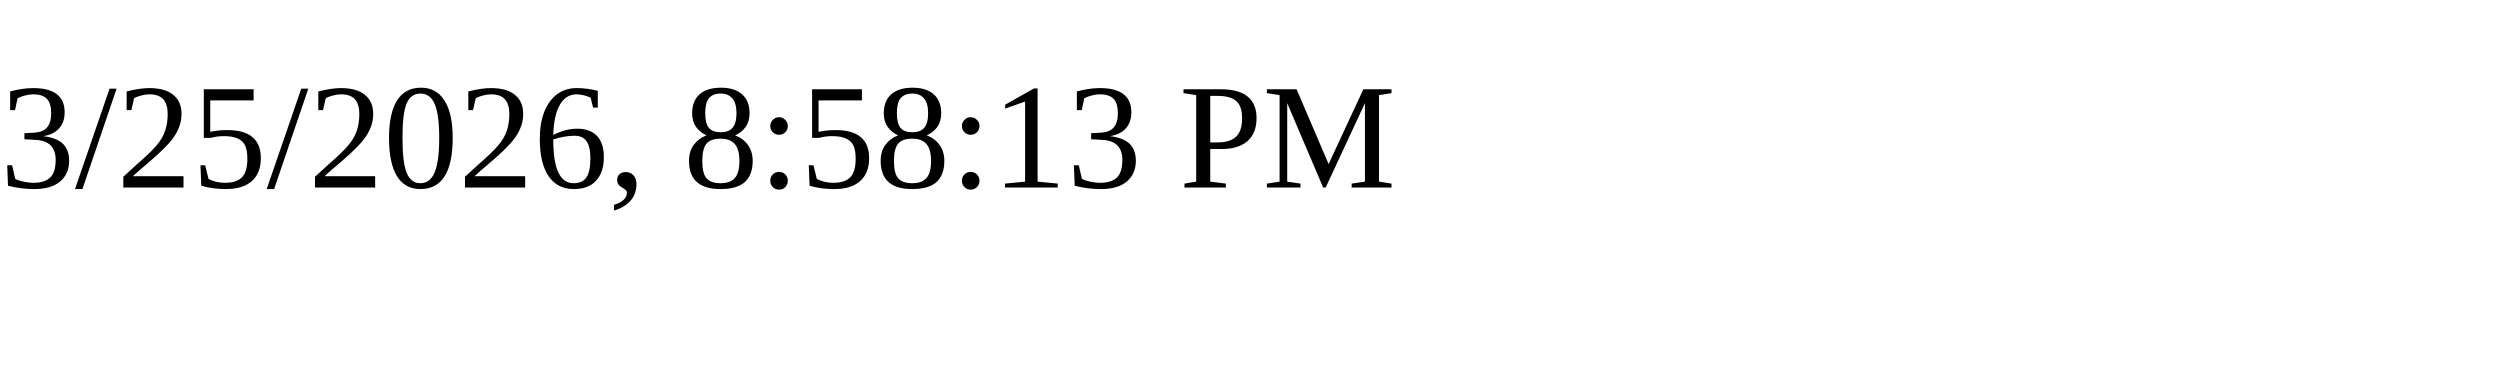
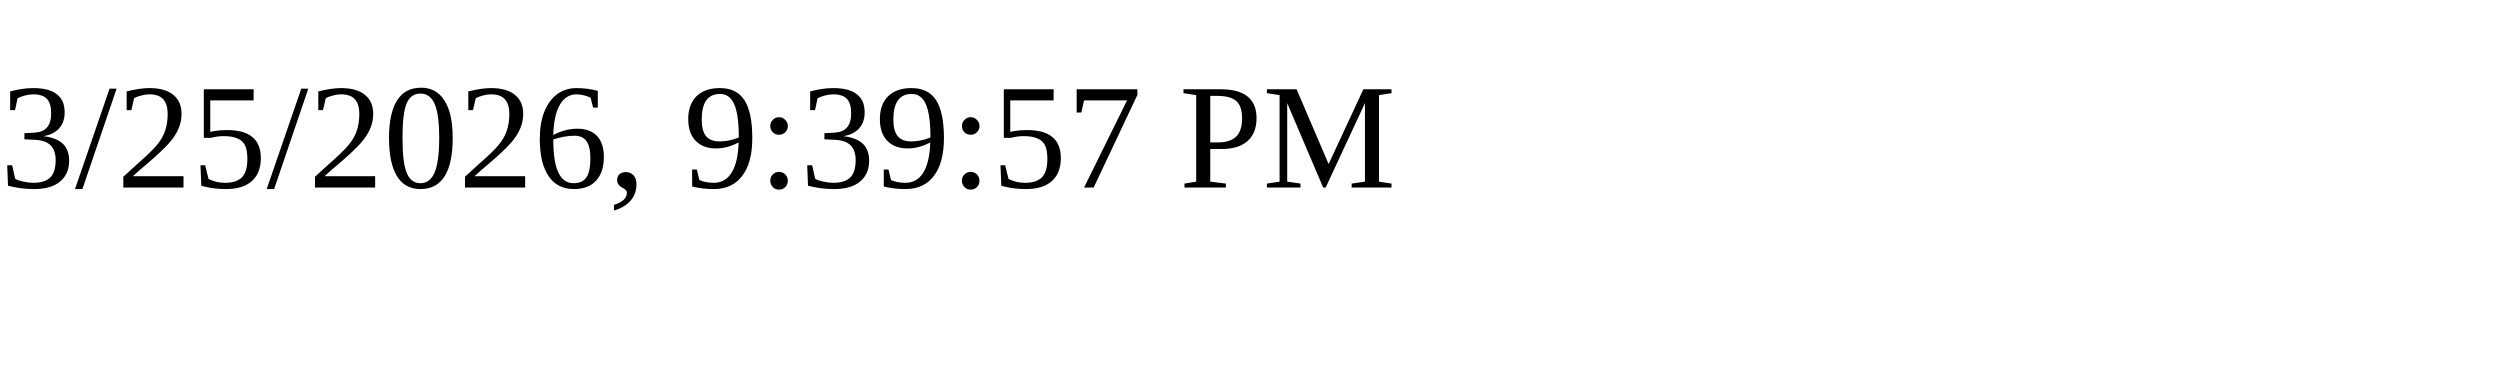
<svg xmlns="http://www.w3.org/2000/svg" height="30" width="200">
-   <text x="0" y="15">3/25/2026, 8:58:13 PM</text>
+   <text x="0" y="15">3/25/2026, 9:39:57 PM</text>
</svg>
